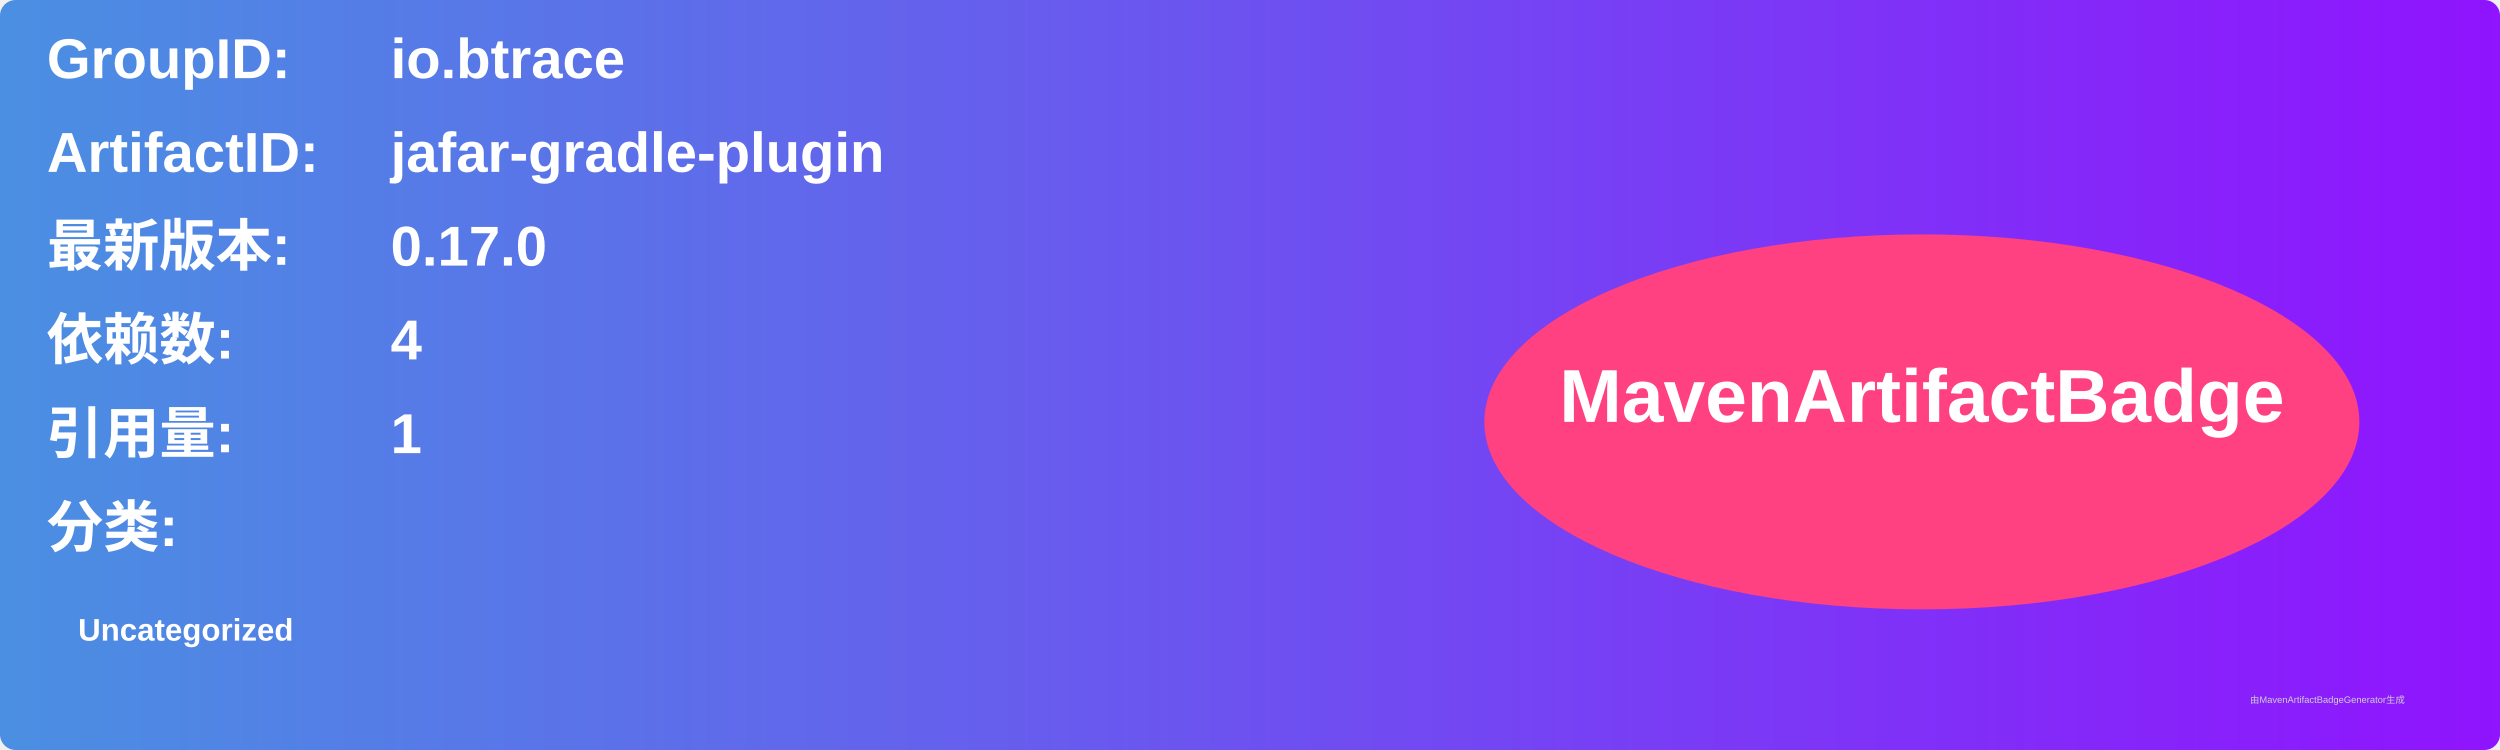
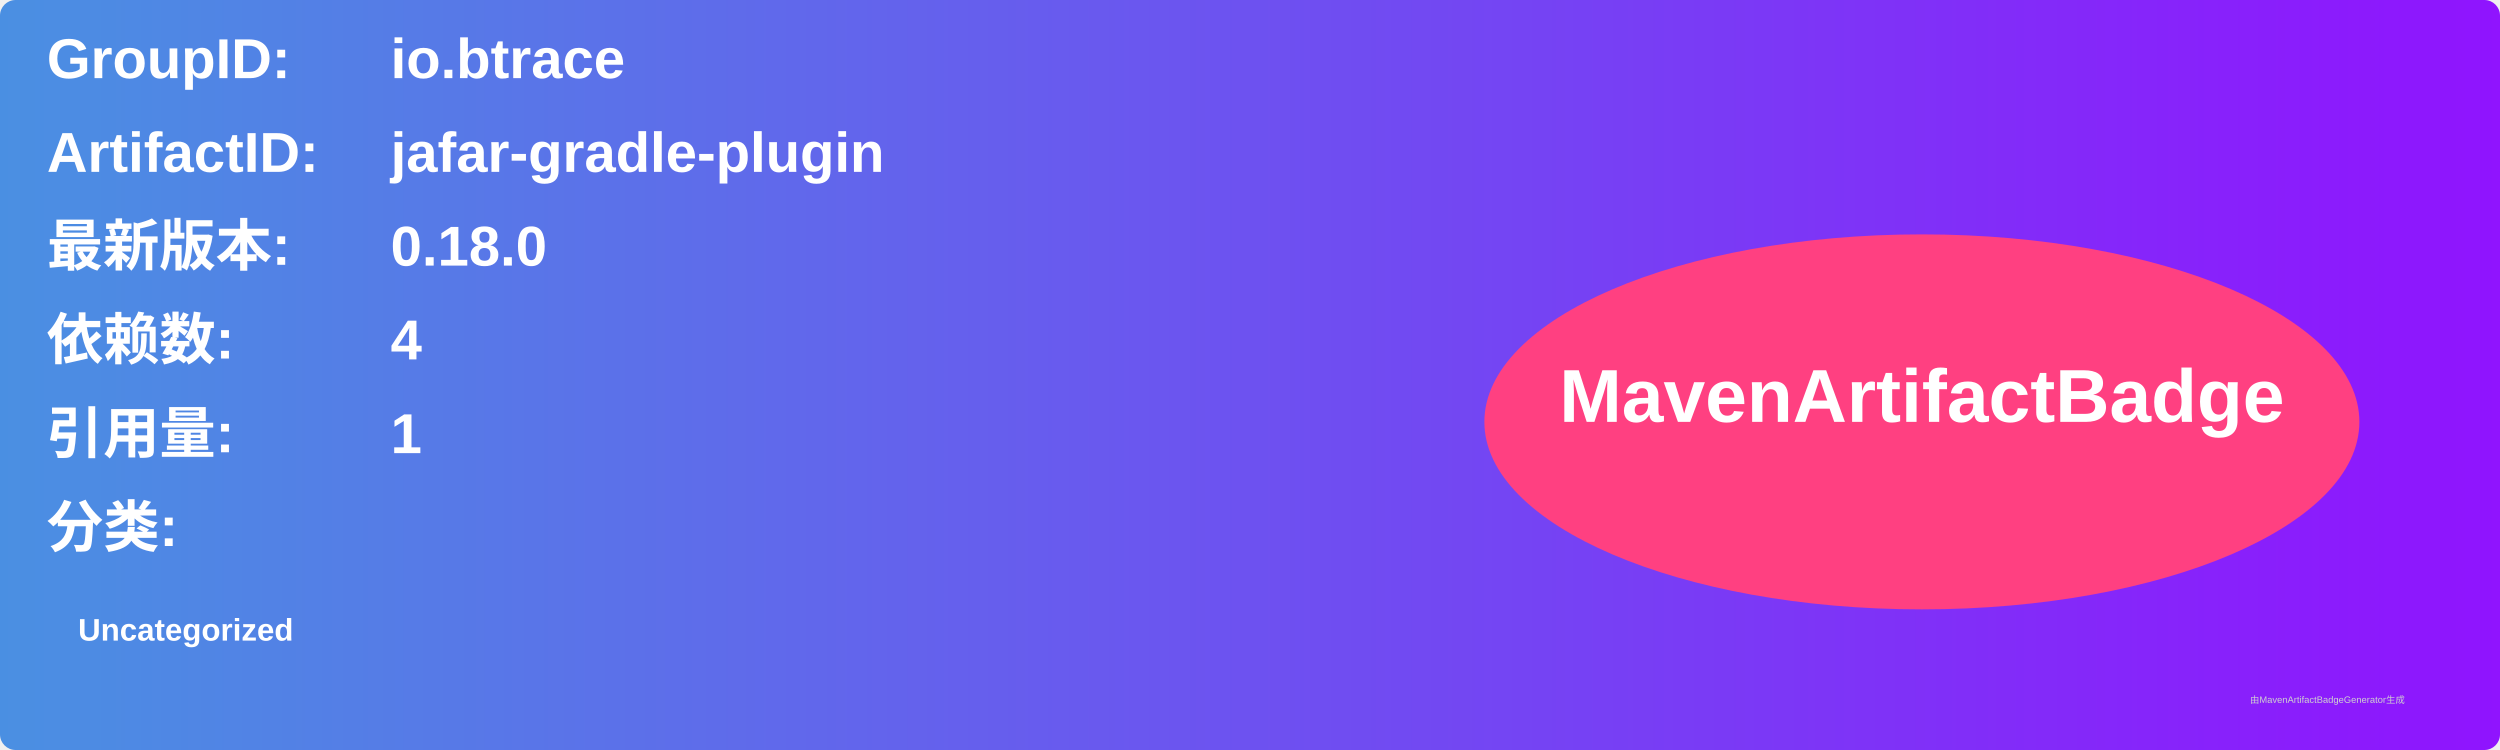
<svg xmlns="http://www.w3.org/2000/svg" width="800" height="240" viewBox="0 0 800 240">
  <linearGradient id="grad" x1="0%" y1="0%" x2="100%" y2="0%">
    <stop offset="0%" stop-color="#4a90e2" />
    <stop offset="100%" stop-color="#9013fe" />
  </linearGradient>
  <rect width="100%" height="100%" rx="5" ry="5" fill="url(#grad)" />
  <g transform="translate(15, 15)">
    <text x="0" y="10" font-family="Arial" font-size="18" fill="white" font-weight="bold" width="260">GroupID:</text>
    <text x="110" y="10" font-family="Arial" font-size="18" fill="white" font-weight="bold" width="460">io.btrace</text>
    <text x="0" y="40" font-family="Arial" font-size="18" fill="white" font-weight="bold" width="260">ArtifactID:</text>
    <text x="110" y="40" font-family="Arial" font-size="18" fill="white" font-weight="bold" width="460">jafar-gradle-plugin</text>
    <text x="0" y="70" font-family="Arial" font-size="18" fill="white" font-weight="bold">最新版本:</text>
    <text x="110" y="70" font-family="Arial" font-size="18" fill="white" font-weight="bold">
-       <tspan font-weight="bold">0.17.0</tspan>
+       <tspan font-weight="bold">0.18.0</tspan>
    </text>
    <text x="0" y="100" font-family="Arial" font-size="18" fill="white" font-weight="bold">依赖数: </text>
    <text x="110" y="100" font-family="Arial" font-size="18" fill="white">
      <tspan font-weight="bold">4</tspan>
    </text>
    <text x="0" y="130" font-family="Arial" font-size="18" fill="white" font-weight="bold">引用量: </text>
    <text x="110" y="130" font-family="Arial" font-size="18" fill="white">
      <tspan font-weight="bold">1</tspan>
    </text>
    <text x="0" y="160" font-family="Arial" font-size="18" fill="white" font-weight="bold">分类:</text>
    <text x="10" y="190" font-family="Arial" font-size="10" fill="white">
      <tspan font-weight="bold">Uncategorized</tspan>
    </text>
    <ellipse cx="600" cy="120" rx="140" ry="60" fill="#ff4081" />
    <text x="600" y="120" text-anchor="middle" font-family="Arial" font-size="24" fill="white" font-weight="bold">MavenArtifactBadge</text>
  </g>
  <text x="720" y="225" font-family="Arial" font-size="3" fill="#d0d0d0">由MavenArtifactBadgeGenerator生成</text>
</svg>
